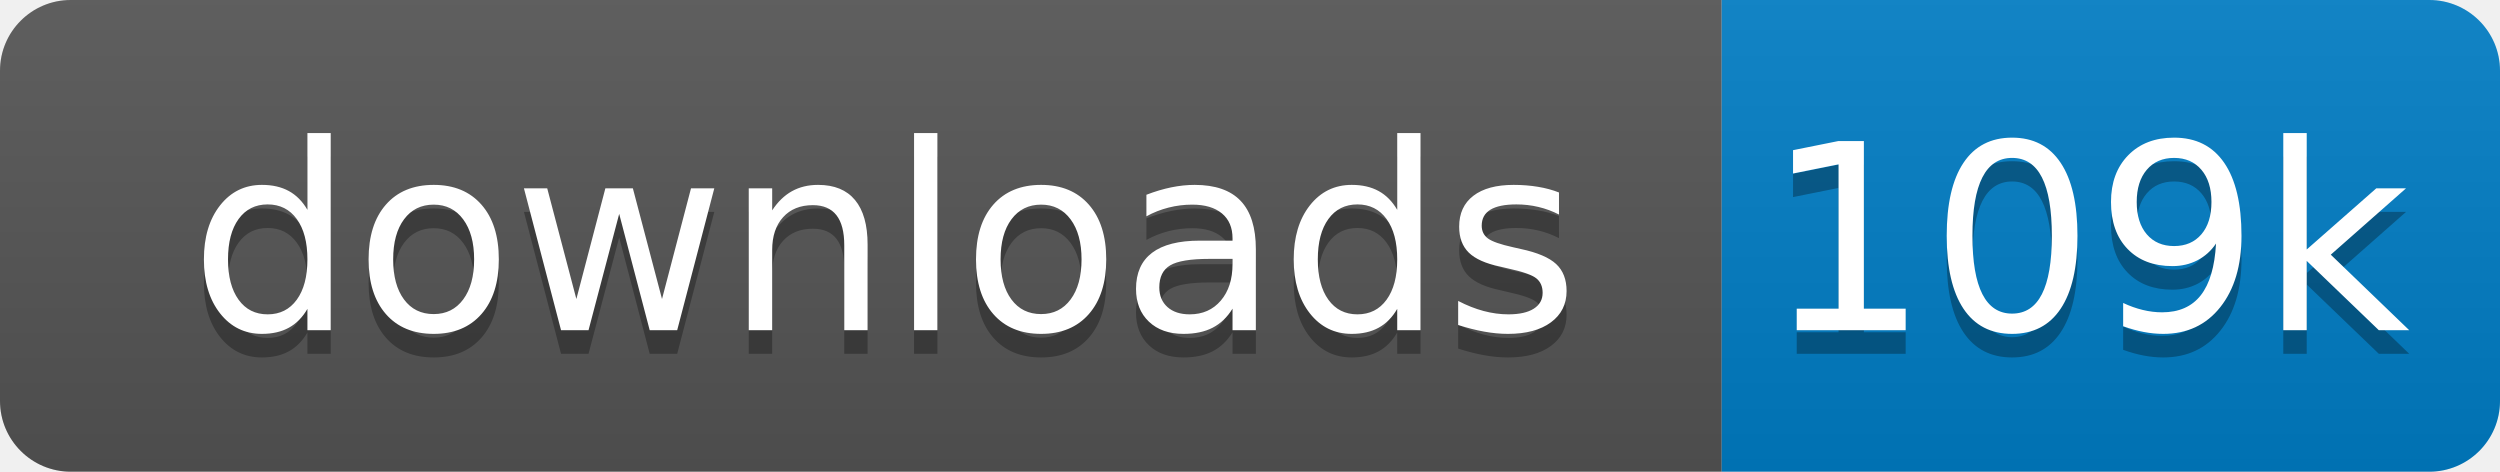
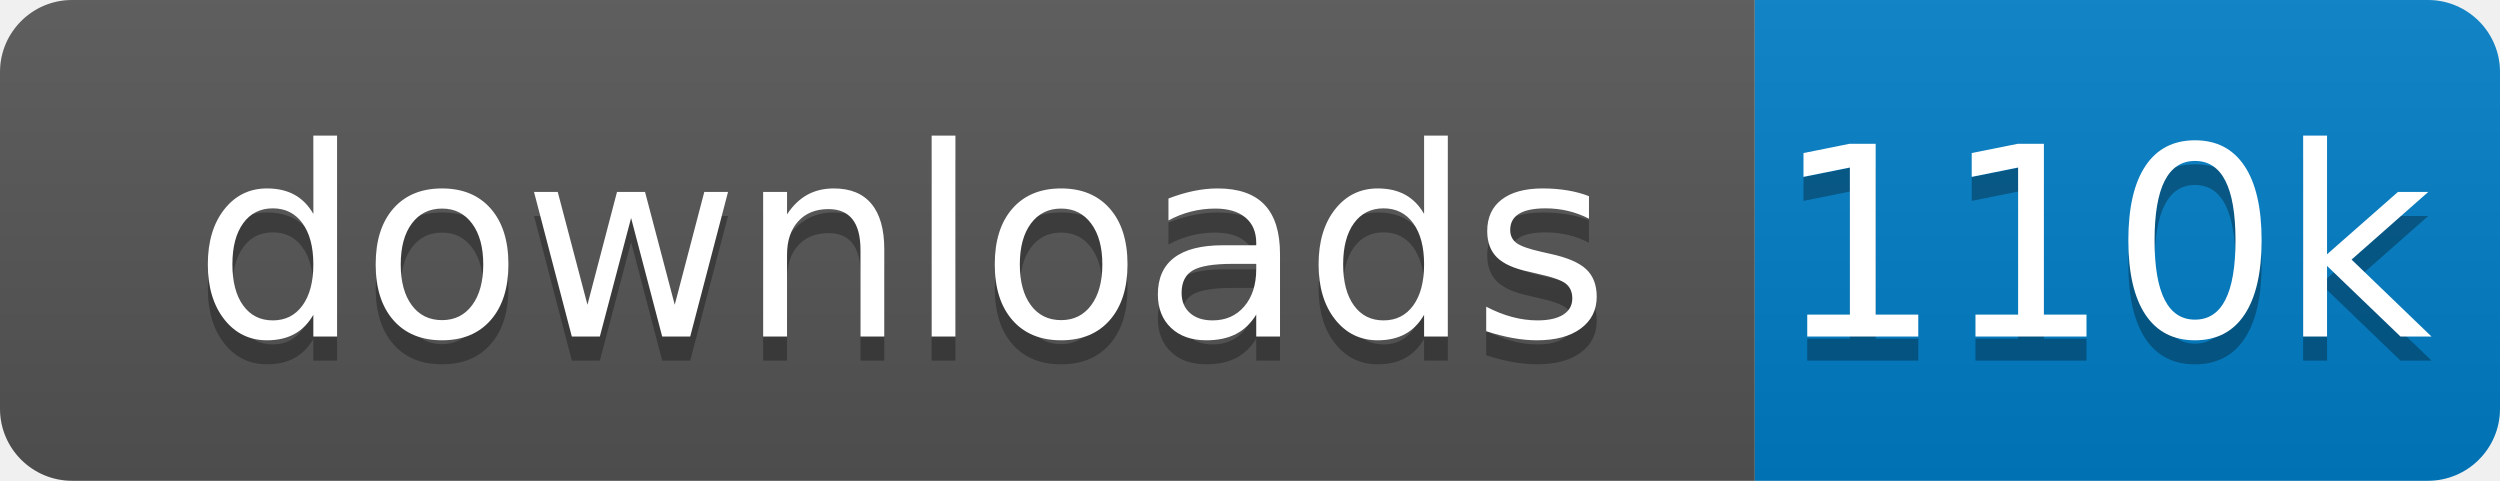
- <svg xmlns="http://www.w3.org/2000/svg" xmlns:xlink="http://www.w3.org/1999/xlink" width="106" height="20">
+ <svg xmlns="http://www.w3.org/2000/svg" xmlns:xlink="http://www.w3.org/1999/xlink" width="104" height="20">
  <linearGradient id="s" x2="0" y2="100%">
    <stop offset="0" stop-color="#bbb" stop-opacity=".1" />
    <stop offset="1" stop-opacity=".1" />
  </linearGradient>
  <clipPath id="r">
-     <rect width="106" height="20" rx="3" fill="#fff" />
+     <rect width="104" height="20" rx="3" fill="#fff" />
  </clipPath>
  <g clip-path="url(#r)" transform="scale(1)">
    <rect width="73" height="20" fill="#555" />
-     <rect x="73" width="33" height="20" fill="#007ec6" />
-     <rect width="106" height="20" fill="url(#s)" />
+     <rect x="73" width="31" height="20" fill="#007ec6" />
+     <rect width="104" height="20" fill="url(#s)" />
  </g>
  <g fill="#fff" text-anchor="middle" font-family="Verdana,Geneva,DejaVu Sans,sans-serif" text-rendering="geometricPrecision" font-size="110" transform="scale(1)">
    <image visibility="hidden" x="5" y="3" width="14" height="14" xlink:href="" />
    <text x="375" y="150" fill="#010101" fill-opacity=".3" transform="scale(.1)" textLength="630">downloads</text>
    <text x="375" y="140" transform="scale(.1)" textLength="630">downloads</text>
-     <text x="885" y="150" fill="#010101" fill-opacity=".3" transform="scale(.1)" textLength="230">109k</text>
-     <text x="885" y="140" transform="scale(.1)" textLength="230">109k</text>
+     <text x="875" y="150" fill="#010101" fill-opacity=".3" transform="scale(.1)" textLength="210">110k</text>
+     <text x="875" y="140" transform="scale(.1)" textLength="210">110k</text>
  </g>
</svg>
